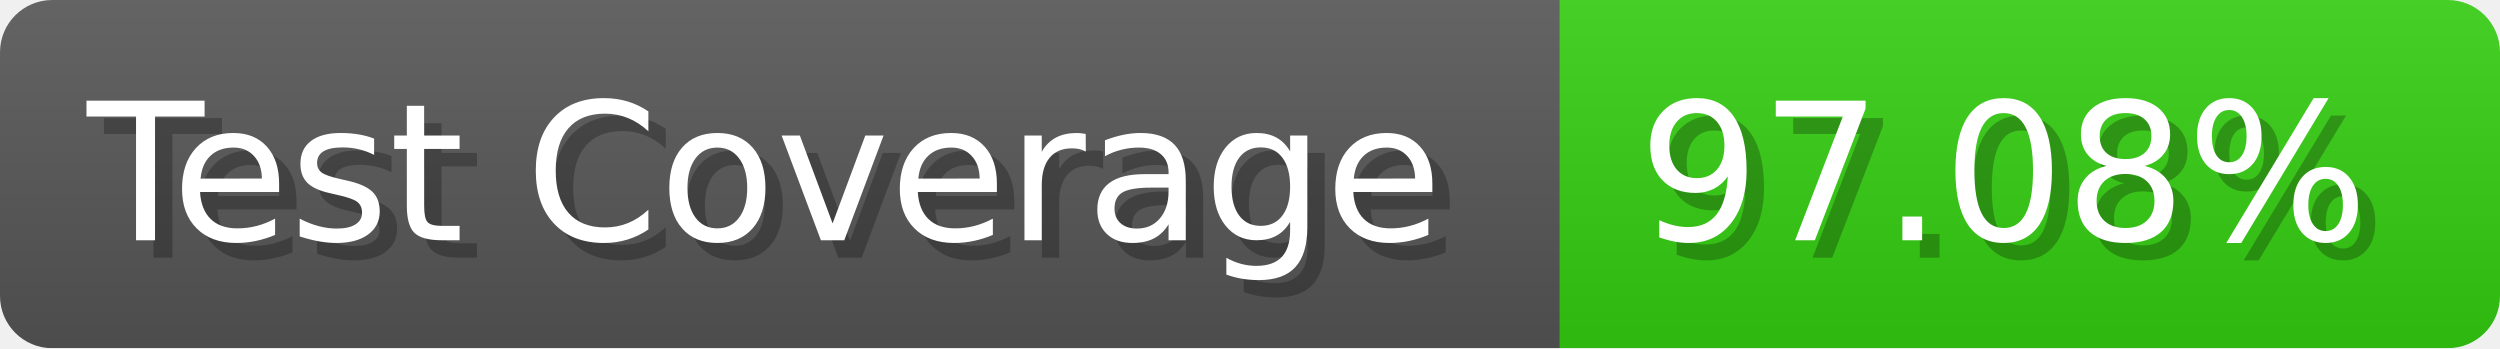
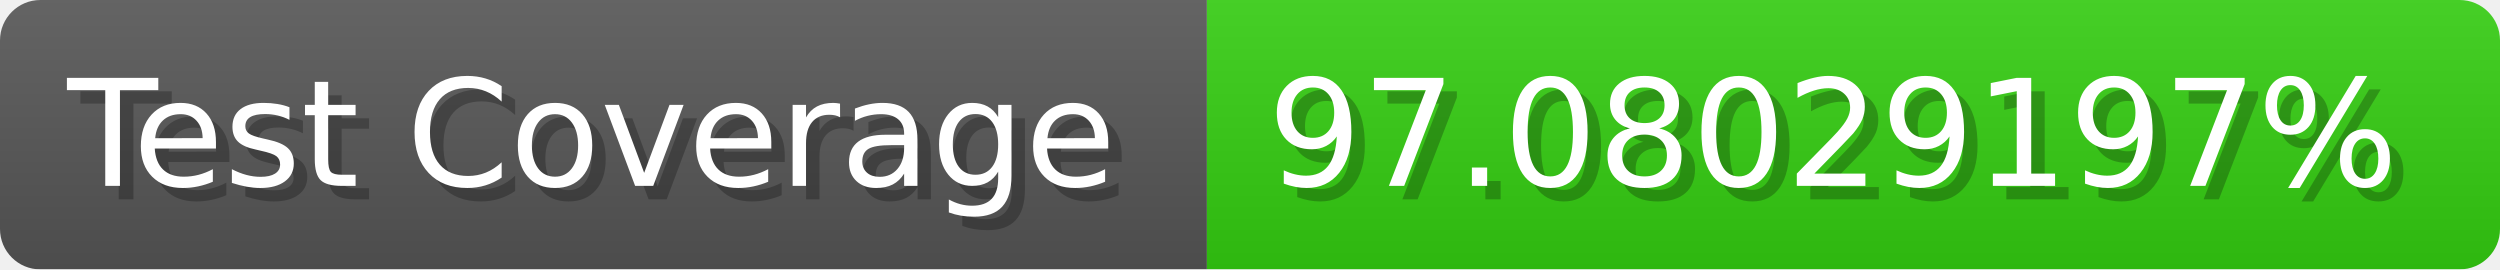
- <svg xmlns="http://www.w3.org/2000/svg" width="143.6" height="20" viewBox="0 0 1436 200" role="img" aria-label="Test Coverage: 97.08%">
+ <svg xmlns="http://www.w3.org/2000/svg" width="185.6" height="20" viewBox="0 0 1856 200" role="img" aria-label="Test Coverage: 97.08029197%">
  <linearGradient id="a" x2="0" y2="100%">
    <stop offset="0" stop-opacity=".1" stop-color="#EEE" />
    <stop offset="1" stop-opacity=".1" />
  </linearGradient>
  <mask id="m">
-     <rect width="1436" height="200" rx="30" fill="#FFF" />
+     <rect width="1856" height="200" rx="30" fill="#FFF" />
  </mask>
  <g mask="url(#m)">
    <rect width="896" height="200" fill="#555" />
-     <rect width="540" height="200" fill="#3C1" x="896" />
-     <rect width="1436" height="200" fill="url(#a)" />
+     <rect width="960" height="200" fill="#3C1" x="896" />
+     <rect width="1856" height="200" fill="url(#a)" />
  </g>
  <g aria-hidden="true" fill="#fff" text-anchor="start" font-family="Verdana,DejaVu Sans,sans-serif" font-size="110">
    <text x="60" y="148" textLength="796" fill="#000" opacity="0.25">Test Coverage</text>
    <text x="50" y="138" textLength="796">Test Coverage</text>
-     <text x="951" y="148" textLength="440" fill="#000" opacity="0.25">97.08%</text>
-     <text x="941" y="138" textLength="440">97.08%</text>
+     <text x="951" y="148" textLength="860" fill="#000" opacity="0.25">97.08029197%</text>
+     <text x="941" y="138" textLength="860">97.08029197%</text>
  </g>
</svg>
